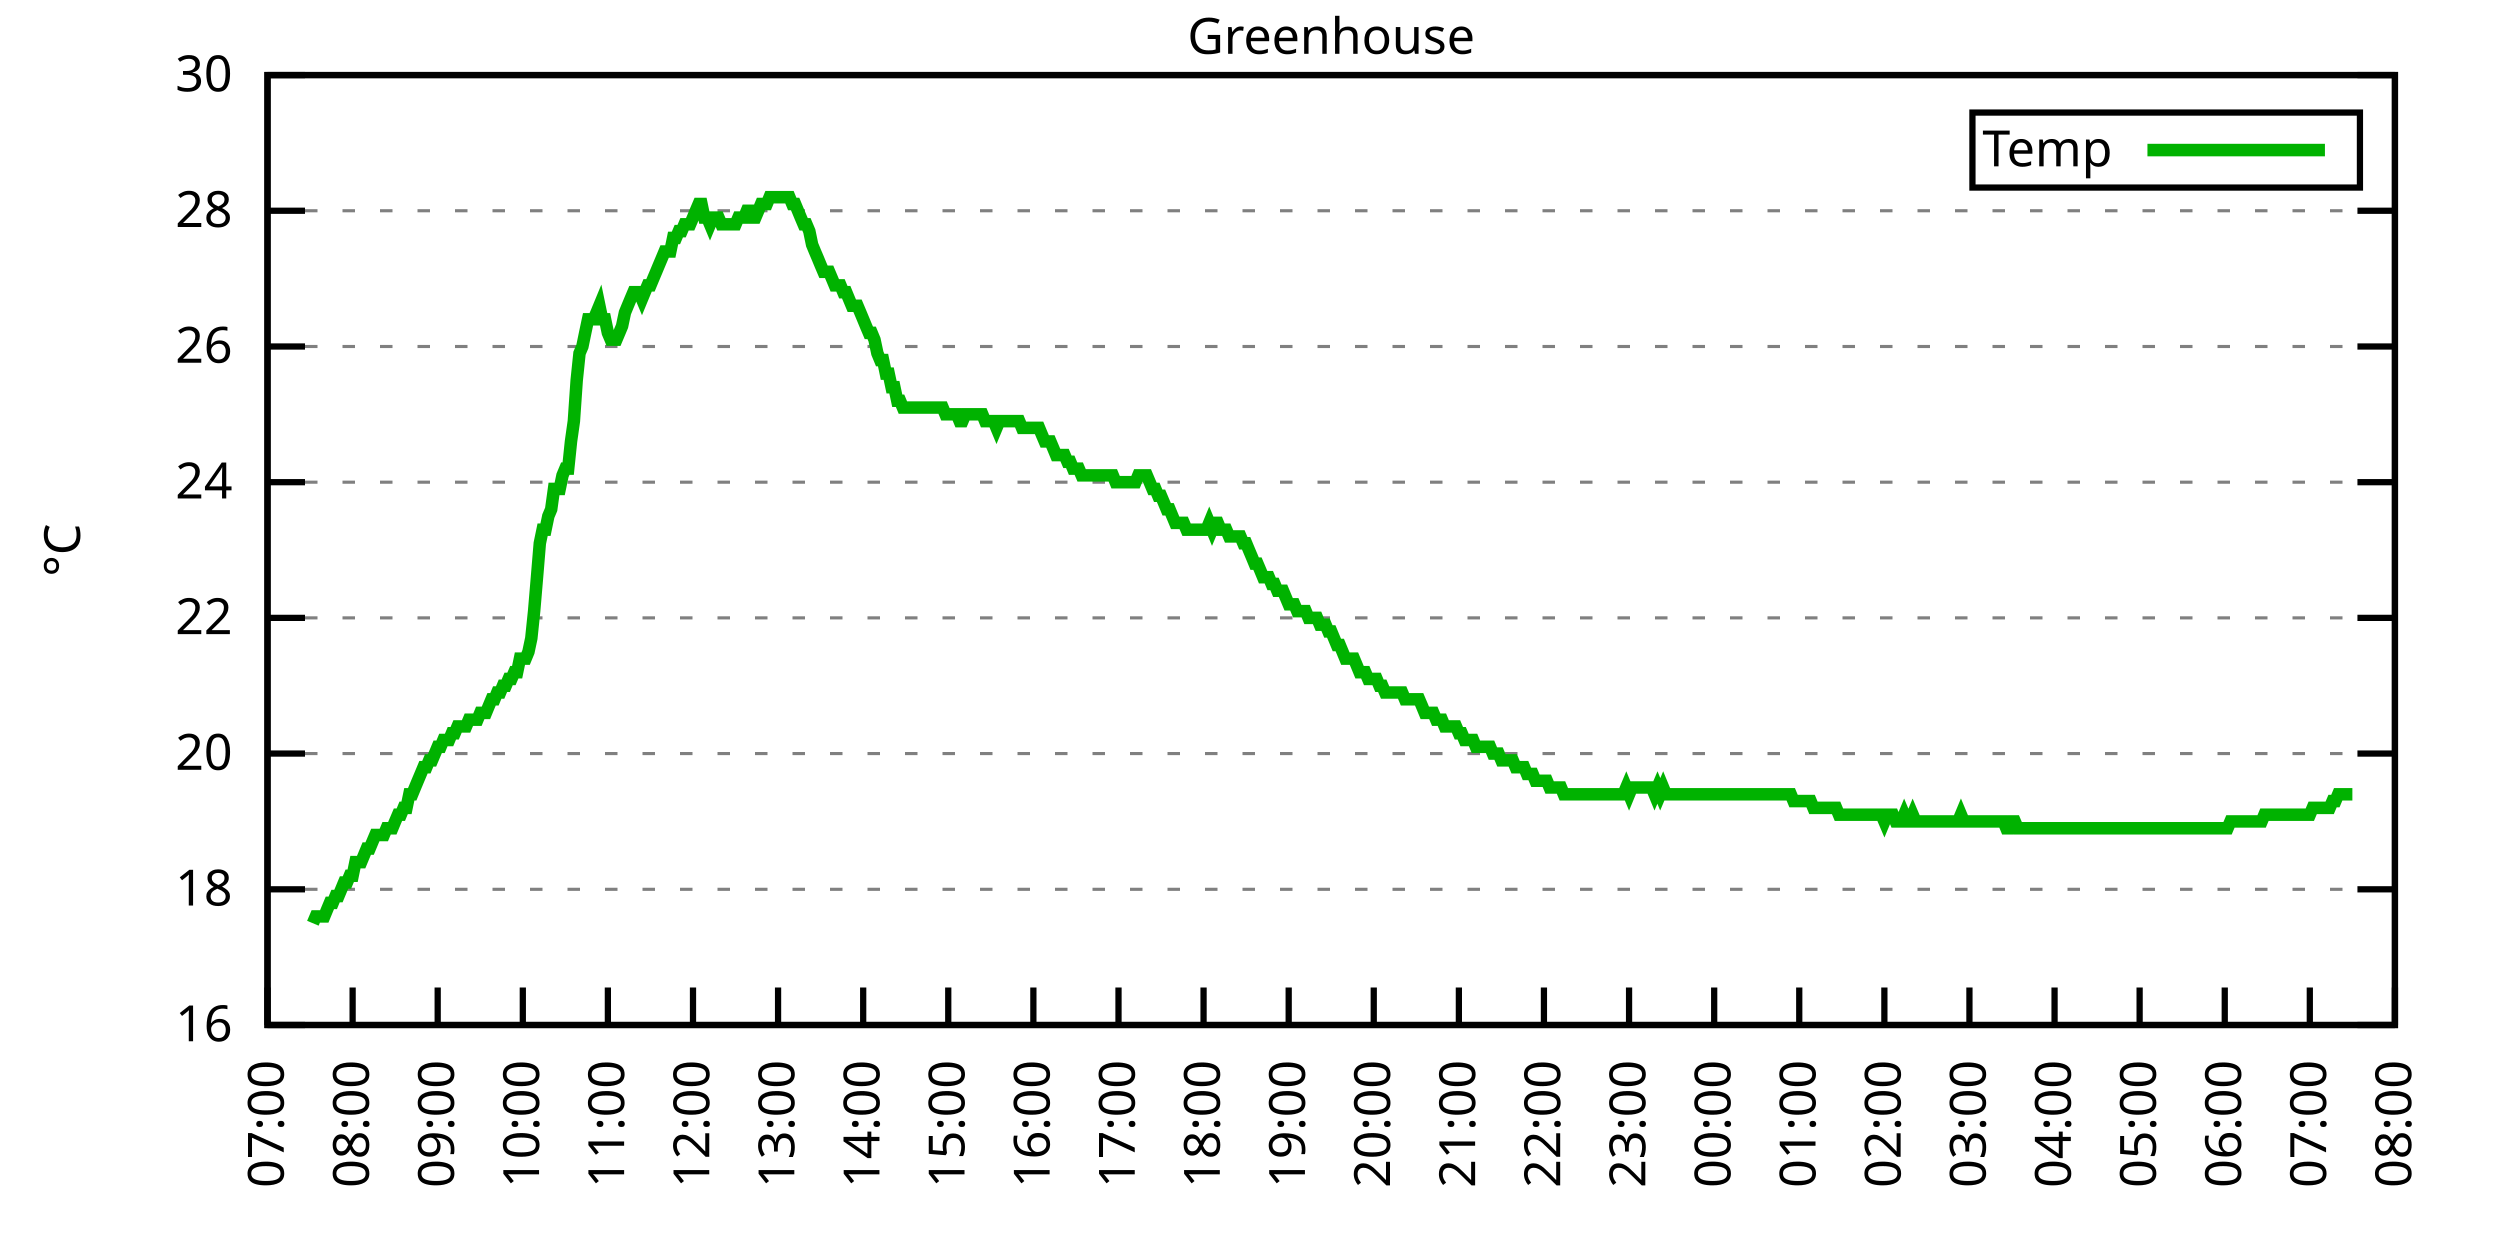
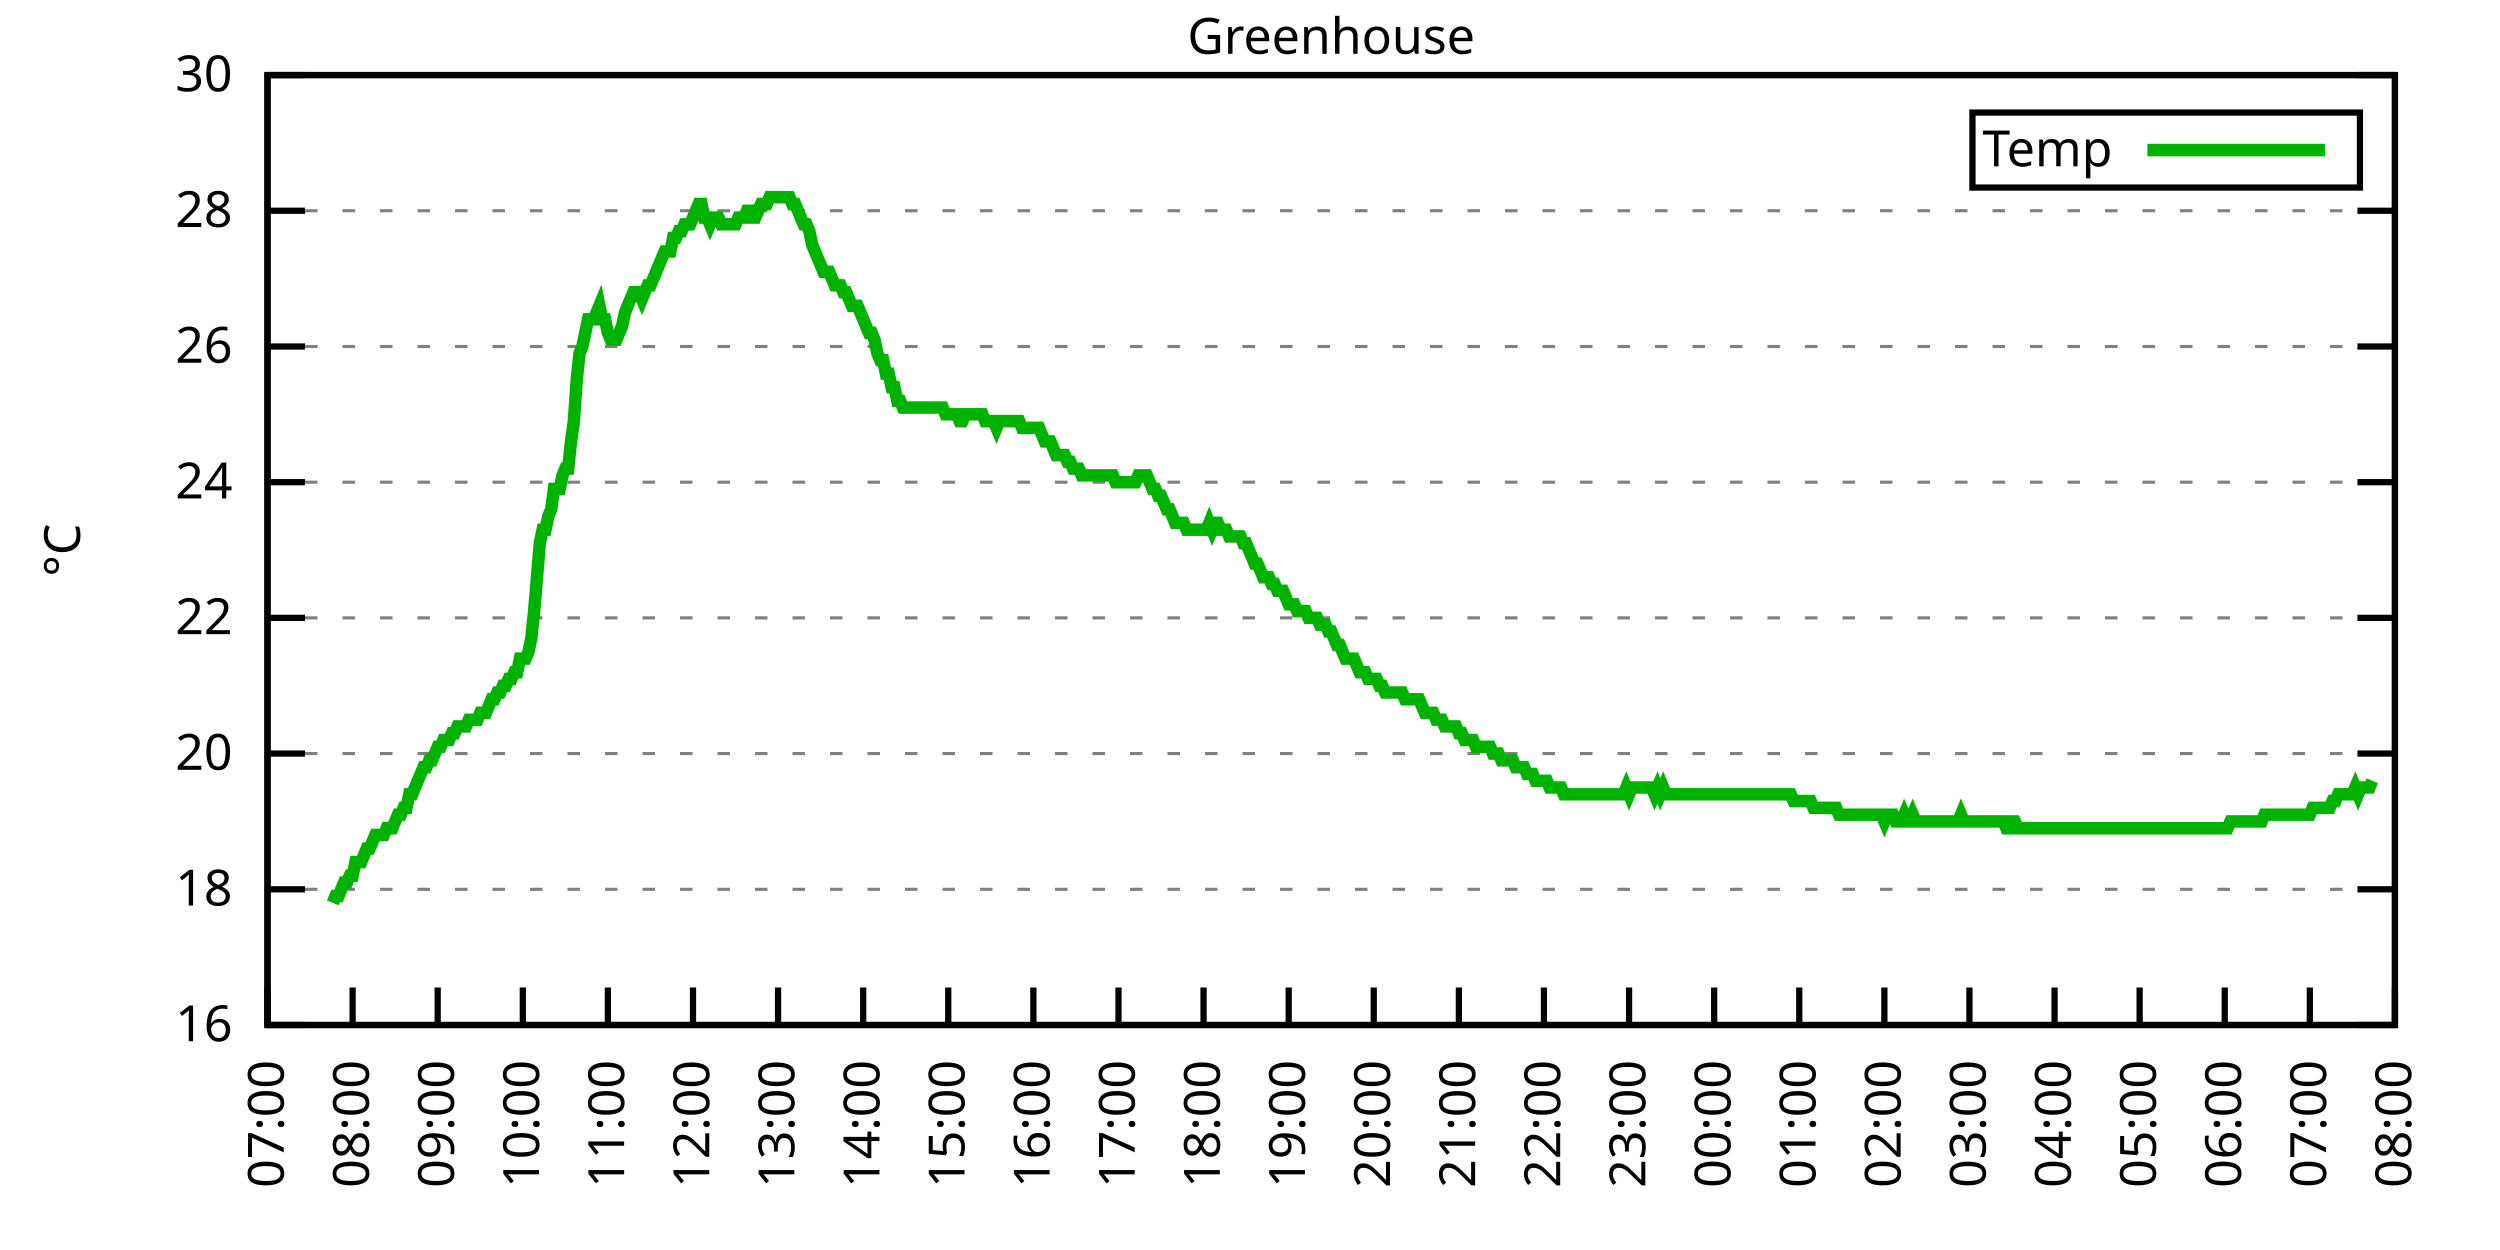
<svg xmlns="http://www.w3.org/2000/svg" xmlns:xlink="http://www.w3.org/1999/xlink" width="400" height="200" viewBox="0 0 400 200">
  <g id="gnuplot_canvas">
    <rect x="0" y="0" width="400" height="200" fill="none" />
    <defs>
      <circle id="gpDot" r="0.5" stroke-width="0.5" stroke="currentColor" />
      <path id="gpPt0" stroke-width="0.333" stroke="currentColor" d="M-1,0 h2 M0,-1 v2" />
      <path id="gpPt1" stroke-width="0.333" stroke="currentColor" d="M-1,-1 L1,1 M1,-1 L-1,1" />
      <path id="gpPt2" stroke-width="0.333" stroke="currentColor" d="M-1,0 L1,0 M0,-1 L0,1 M-1,-1 L1,1 M-1,1 L1,-1" />
      <rect id="gpPt3" stroke-width="0.333" stroke="currentColor" x="-1" y="-1" width="2" height="2" />
      <rect id="gpPt4" stroke-width="0.333" stroke="currentColor" fill="currentColor" x="-1" y="-1" width="2" height="2" />
      <circle id="gpPt5" stroke-width="0.333" stroke="currentColor" cx="0" cy="0" r="1" />
      <use xlink:href="#gpPt5" id="gpPt6" fill="currentColor" stroke="none" />
      <path id="gpPt7" stroke-width="0.333" stroke="currentColor" d="M0,-1.33 L-1.33,0.67 L1.33,0.67 z" />
      <use xlink:href="#gpPt7" id="gpPt8" fill="currentColor" stroke="none" />
      <use xlink:href="#gpPt7" id="gpPt9" stroke="currentColor" transform="rotate(180)" />
      <use xlink:href="#gpPt9" id="gpPt10" fill="currentColor" stroke="none" />
      <use xlink:href="#gpPt3" id="gpPt11" stroke="currentColor" transform="rotate(45)" />
      <use xlink:href="#gpPt11" id="gpPt12" fill="currentColor" stroke="none" />
      <path id="gpPt13" stroke-width="0.333" stroke="currentColor" d="M0,1.330 L1.265,0.411 L0.782,-1.067 L-0.782,-1.076 L-1.265,0.411 z" />
      <use xlink:href="#gpPt13" id="gpPt14" fill="currentColor" stroke="none" />
      <filter id="textbox" filterUnits="objectBoundingBox" x="0" y="0" height="1" width="1">
        <feFlood flood-color="white" flood-opacity="1" result="bgnd" />
        <feComposite in="SourceGraphic" in2="bgnd" operator="atop" />
      </filter>
      <filter id="greybox" filterUnits="objectBoundingBox" x="0" y="0" height="1" width="1">
        <feFlood flood-color="lightgrey" flood-opacity="1" result="grey" />
        <feComposite in="SourceGraphic" in2="grey" operator="atop" />
      </filter>
    </defs>
    <g fill="none" color="white" stroke="currentColor" stroke-width="1.00" stroke-linecap="butt" stroke-linejoin="miter">
</g>
    <g fill="none" color="black" stroke="currentColor" stroke-width="1.00" stroke-linecap="butt" stroke-linejoin="miter">
      <g stroke="none" shape-rendering="crispEdges">
        <polygon fill="rgb(255, 255, 255)" points="42.80,164.00 383.18,164.00 383.18,12.02 42.80,12.02 " />
      </g>
    </g>
    <g fill="none" color="black" stroke="currentColor" stroke-width="1.00" stroke-linecap="butt" stroke-linejoin="miter">
</g>
    <g fill="none" color="black" stroke="black" stroke-width="0.50" stroke-linecap="butt" stroke-linejoin="miter">
</g>
    <g fill="none" color="gray" stroke="currentColor" stroke-width="0.50" stroke-linecap="butt" stroke-linejoin="miter">
      <path stroke="gray" stroke-dasharray="2,4" class="gridline" d="M42.80,164.00 L383.19,164.00  " />
    </g>
    <g fill="none" color="gray" stroke="gray" stroke-width="1.00" stroke-linecap="butt" stroke-linejoin="miter">
</g>
    <g fill="none" color="black" stroke="currentColor" stroke-width="1.00" stroke-linecap="butt" stroke-linejoin="miter">
      <path stroke="black" d="M42.80,164.00 L48.80,164.00 M383.19,164.00 L377.19,164.00  " />
      <g transform="translate(37.20,166.60)" stroke="none" fill="black" font-family="Sans" font-size="8.00" text-anchor="end">
        <text>
          <tspan font-family="Sans"> 16</tspan>
        </text>
      </g>
    </g>
    <g fill="none" color="black" stroke="currentColor" stroke-width="1.00" stroke-linecap="butt" stroke-linejoin="miter">
</g>
    <g fill="none" color="black" stroke="black" stroke-width="0.50" stroke-linecap="butt" stroke-linejoin="miter">
</g>
    <g fill="none" color="gray" stroke="currentColor" stroke-width="0.50" stroke-linecap="butt" stroke-linejoin="miter">
      <path stroke="gray" stroke-dasharray="2,4" class="gridline" d="M42.80,142.29 L383.19,142.29  " />
    </g>
    <g fill="none" color="gray" stroke="gray" stroke-width="1.00" stroke-linecap="butt" stroke-linejoin="miter">
</g>
    <g fill="none" color="black" stroke="currentColor" stroke-width="1.00" stroke-linecap="butt" stroke-linejoin="miter">
      <path stroke="black" d="M42.80,142.29 L48.80,142.29 M383.19,142.29 L377.19,142.29  " />
      <g transform="translate(37.20,144.89)" stroke="none" fill="black" font-family="Sans" font-size="8.00" text-anchor="end">
        <text>
          <tspan font-family="Sans"> 18</tspan>
        </text>
      </g>
    </g>
    <g fill="none" color="black" stroke="currentColor" stroke-width="1.00" stroke-linecap="butt" stroke-linejoin="miter">
</g>
    <g fill="none" color="black" stroke="black" stroke-width="0.50" stroke-linecap="butt" stroke-linejoin="miter">
</g>
    <g fill="none" color="gray" stroke="currentColor" stroke-width="0.50" stroke-linecap="butt" stroke-linejoin="miter">
      <path stroke="gray" stroke-dasharray="2,4" class="gridline" d="M42.80,120.57 L383.19,120.57  " />
    </g>
    <g fill="none" color="gray" stroke="gray" stroke-width="1.00" stroke-linecap="butt" stroke-linejoin="miter">
</g>
    <g fill="none" color="black" stroke="currentColor" stroke-width="1.00" stroke-linecap="butt" stroke-linejoin="miter">
      <path stroke="black" d="M42.80,120.57 L48.80,120.57 M383.19,120.57 L377.19,120.57  " />
      <g transform="translate(37.20,123.17)" stroke="none" fill="black" font-family="Sans" font-size="8.00" text-anchor="end">
        <text>
          <tspan font-family="Sans"> 20</tspan>
        </text>
      </g>
    </g>
    <g fill="none" color="black" stroke="currentColor" stroke-width="1.00" stroke-linecap="butt" stroke-linejoin="miter">
</g>
    <g fill="none" color="black" stroke="black" stroke-width="0.50" stroke-linecap="butt" stroke-linejoin="miter">
</g>
    <g fill="none" color="gray" stroke="currentColor" stroke-width="0.50" stroke-linecap="butt" stroke-linejoin="miter">
      <path stroke="gray" stroke-dasharray="2,4" class="gridline" d="M42.80,98.86 L383.19,98.86  " />
    </g>
    <g fill="none" color="gray" stroke="gray" stroke-width="1.00" stroke-linecap="butt" stroke-linejoin="miter">
</g>
    <g fill="none" color="black" stroke="currentColor" stroke-width="1.00" stroke-linecap="butt" stroke-linejoin="miter">
      <path stroke="black" d="M42.80,98.86 L48.80,98.86 M383.19,98.86 L377.19,98.86  " />
      <g transform="translate(37.20,101.46)" stroke="none" fill="black" font-family="Sans" font-size="8.00" text-anchor="end">
        <text>
          <tspan font-family="Sans"> 22</tspan>
        </text>
      </g>
    </g>
    <g fill="none" color="black" stroke="currentColor" stroke-width="1.00" stroke-linecap="butt" stroke-linejoin="miter">
</g>
    <g fill="none" color="black" stroke="black" stroke-width="0.50" stroke-linecap="butt" stroke-linejoin="miter">
</g>
    <g fill="none" color="gray" stroke="currentColor" stroke-width="0.50" stroke-linecap="butt" stroke-linejoin="miter">
      <path stroke="gray" stroke-dasharray="2,4" class="gridline" d="M42.80,77.15 L383.19,77.15  " />
    </g>
    <g fill="none" color="gray" stroke="gray" stroke-width="1.00" stroke-linecap="butt" stroke-linejoin="miter">
</g>
    <g fill="none" color="black" stroke="currentColor" stroke-width="1.00" stroke-linecap="butt" stroke-linejoin="miter">
      <path stroke="black" d="M42.80,77.15 L48.80,77.15 M383.19,77.15 L377.19,77.15  " />
      <g transform="translate(37.20,79.75)" stroke="none" fill="black" font-family="Sans" font-size="8.00" text-anchor="end">
        <text>
          <tspan font-family="Sans"> 24</tspan>
        </text>
      </g>
    </g>
    <g fill="none" color="black" stroke="currentColor" stroke-width="1.00" stroke-linecap="butt" stroke-linejoin="miter">
</g>
    <g fill="none" color="black" stroke="black" stroke-width="0.50" stroke-linecap="butt" stroke-linejoin="miter">
</g>
    <g fill="none" color="gray" stroke="currentColor" stroke-width="0.50" stroke-linecap="butt" stroke-linejoin="miter">
      <path stroke="gray" stroke-dasharray="2,4" class="gridline" d="M42.80,55.44 L383.19,55.44  " />
    </g>
    <g fill="none" color="gray" stroke="gray" stroke-width="1.00" stroke-linecap="butt" stroke-linejoin="miter">
</g>
    <g fill="none" color="black" stroke="currentColor" stroke-width="1.00" stroke-linecap="butt" stroke-linejoin="miter">
      <path stroke="black" d="M42.80,55.44 L48.80,55.44 M383.19,55.44 L377.19,55.44  " />
      <g transform="translate(37.20,58.04)" stroke="none" fill="black" font-family="Sans" font-size="8.00" text-anchor="end">
        <text>
          <tspan font-family="Sans"> 26</tspan>
        </text>
      </g>
    </g>
    <g fill="none" color="black" stroke="currentColor" stroke-width="1.00" stroke-linecap="butt" stroke-linejoin="miter">
</g>
    <g fill="none" color="black" stroke="black" stroke-width="0.50" stroke-linecap="butt" stroke-linejoin="miter">
</g>
    <g fill="none" color="gray" stroke="currentColor" stroke-width="0.50" stroke-linecap="butt" stroke-linejoin="miter">
      <path stroke="gray" stroke-dasharray="2,4" class="gridline" d="M42.80,33.72 L383.19,33.72  " />
    </g>
    <g fill="none" color="gray" stroke="gray" stroke-width="1.00" stroke-linecap="butt" stroke-linejoin="miter">
</g>
    <g fill="none" color="black" stroke="currentColor" stroke-width="1.00" stroke-linecap="butt" stroke-linejoin="miter">
      <path stroke="black" d="M42.80,33.72 L48.80,33.72 M383.19,33.72 L377.19,33.72  " />
      <g transform="translate(37.20,36.32)" stroke="none" fill="black" font-family="Sans" font-size="8.00" text-anchor="end">
        <text>
          <tspan font-family="Sans"> 28</tspan>
        </text>
      </g>
    </g>
    <g fill="none" color="black" stroke="currentColor" stroke-width="1.00" stroke-linecap="butt" stroke-linejoin="miter">
</g>
    <g fill="none" color="black" stroke="black" stroke-width="0.50" stroke-linecap="butt" stroke-linejoin="miter">
</g>
    <g fill="none" color="gray" stroke="currentColor" stroke-width="0.50" stroke-linecap="butt" stroke-linejoin="miter">
      <path stroke="gray" stroke-dasharray="2,4" class="gridline" d="M42.80,12.01 L383.19,12.01  " />
    </g>
    <g fill="none" color="gray" stroke="gray" stroke-width="1.00" stroke-linecap="butt" stroke-linejoin="miter">
</g>
    <g fill="none" color="black" stroke="currentColor" stroke-width="1.00" stroke-linecap="butt" stroke-linejoin="miter">
      <path stroke="black" d="M42.80,12.01 L48.80,12.01 M383.19,12.01 L377.19,12.01  " />
      <g transform="translate(37.20,14.61)" stroke="none" fill="black" font-family="Sans" font-size="8.00" text-anchor="end">
        <text>
          <tspan font-family="Sans"> 30</tspan>
        </text>
      </g>
    </g>
    <g fill="none" color="black" stroke="currentColor" stroke-width="1.00" stroke-linecap="butt" stroke-linejoin="miter">
      <path stroke="black" d="M42.80,164.00 L42.80,158.00  " />
      <g transform="translate(45.40,169.60) rotate(270.00)" stroke="none" fill="black" font-family="Sans" font-size="8.00" text-anchor="end">
        <text>
          <tspan font-family="Sans">07:00</tspan>
        </text>
      </g>
    </g>
    <g fill="none" color="black" stroke="currentColor" stroke-width="1.00" stroke-linecap="butt" stroke-linejoin="miter">
      <path stroke="black" d="M56.42,164.00 L56.42,158.00  " />
      <g transform="translate(59.02,169.60) rotate(270.00)" stroke="none" fill="black" font-family="Sans" font-size="8.00" text-anchor="end">
        <text>
          <tspan font-family="Sans">08:00</tspan>
        </text>
      </g>
    </g>
    <g fill="none" color="black" stroke="currentColor" stroke-width="1.00" stroke-linecap="butt" stroke-linejoin="miter">
      <path stroke="black" d="M70.03,164.00 L70.03,158.00  " />
      <g transform="translate(72.63,169.60) rotate(270.00)" stroke="none" fill="black" font-family="Sans" font-size="8.00" text-anchor="end">
        <text>
          <tspan font-family="Sans">09:00</tspan>
        </text>
      </g>
    </g>
    <g fill="none" color="black" stroke="currentColor" stroke-width="1.00" stroke-linecap="butt" stroke-linejoin="miter">
      <path stroke="black" d="M83.65,164.00 L83.65,158.00  " />
      <g transform="translate(86.25,169.60) rotate(270.00)" stroke="none" fill="black" font-family="Sans" font-size="8.00" text-anchor="end">
        <text>
          <tspan font-family="Sans">10:00</tspan>
        </text>
      </g>
    </g>
    <g fill="none" color="black" stroke="currentColor" stroke-width="1.00" stroke-linecap="butt" stroke-linejoin="miter">
      <path stroke="black" d="M97.26,164.00 L97.26,158.00  " />
      <g transform="translate(99.86,169.60) rotate(270.00)" stroke="none" fill="black" font-family="Sans" font-size="8.00" text-anchor="end">
        <text>
          <tspan font-family="Sans">11:00</tspan>
        </text>
      </g>
    </g>
    <g fill="none" color="black" stroke="currentColor" stroke-width="1.00" stroke-linecap="butt" stroke-linejoin="miter">
      <path stroke="black" d="M110.88,164.00 L110.88,158.00  " />
      <g transform="translate(113.48,169.60) rotate(270.00)" stroke="none" fill="black" font-family="Sans" font-size="8.00" text-anchor="end">
        <text>
          <tspan font-family="Sans">12:00</tspan>
        </text>
      </g>
    </g>
    <g fill="none" color="black" stroke="currentColor" stroke-width="1.00" stroke-linecap="butt" stroke-linejoin="miter">
      <path stroke="black" d="M124.49,164.00 L124.49,158.00  " />
      <g transform="translate(127.09,169.60) rotate(270.00)" stroke="none" fill="black" font-family="Sans" font-size="8.00" text-anchor="end">
        <text>
          <tspan font-family="Sans">13:00</tspan>
        </text>
      </g>
    </g>
    <g fill="none" color="black" stroke="currentColor" stroke-width="1.00" stroke-linecap="butt" stroke-linejoin="miter">
      <path stroke="black" d="M138.11,164.00 L138.11,158.00  " />
      <g transform="translate(140.71,169.60) rotate(270.00)" stroke="none" fill="black" font-family="Sans" font-size="8.00" text-anchor="end">
        <text>
          <tspan font-family="Sans">14:00</tspan>
        </text>
      </g>
    </g>
    <g fill="none" color="black" stroke="currentColor" stroke-width="1.00" stroke-linecap="butt" stroke-linejoin="miter">
      <path stroke="black" d="M151.72,164.00 L151.72,158.00  " />
      <g transform="translate(154.32,169.60) rotate(270.00)" stroke="none" fill="black" font-family="Sans" font-size="8.00" text-anchor="end">
        <text>
          <tspan font-family="Sans">15:00</tspan>
        </text>
      </g>
    </g>
    <g fill="none" color="black" stroke="currentColor" stroke-width="1.00" stroke-linecap="butt" stroke-linejoin="miter">
      <path stroke="black" d="M165.34,164.00 L165.34,158.00  " />
      <g transform="translate(167.94,169.60) rotate(270.00)" stroke="none" fill="black" font-family="Sans" font-size="8.00" text-anchor="end">
        <text>
          <tspan font-family="Sans">16:00</tspan>
        </text>
      </g>
    </g>
    <g fill="none" color="black" stroke="currentColor" stroke-width="1.00" stroke-linecap="butt" stroke-linejoin="miter">
      <path stroke="black" d="M178.96,164.00 L178.96,158.00  " />
      <g transform="translate(181.56,169.60) rotate(270.00)" stroke="none" fill="black" font-family="Sans" font-size="8.00" text-anchor="end">
        <text>
          <tspan font-family="Sans">17:00</tspan>
        </text>
      </g>
    </g>
    <g fill="none" color="black" stroke="currentColor" stroke-width="1.00" stroke-linecap="butt" stroke-linejoin="miter">
      <path stroke="black" d="M192.57,164.00 L192.57,158.00  " />
      <g transform="translate(195.17,169.60) rotate(270.00)" stroke="none" fill="black" font-family="Sans" font-size="8.00" text-anchor="end">
        <text>
          <tspan font-family="Sans">18:00</tspan>
        </text>
      </g>
    </g>
    <g fill="none" color="black" stroke="currentColor" stroke-width="1.00" stroke-linecap="butt" stroke-linejoin="miter">
      <path stroke="black" d="M206.19,164.00 L206.19,158.00  " />
      <g transform="translate(208.79,169.60) rotate(270.00)" stroke="none" fill="black" font-family="Sans" font-size="8.00" text-anchor="end">
        <text>
          <tspan font-family="Sans">19:00</tspan>
        </text>
      </g>
    </g>
    <g fill="none" color="black" stroke="currentColor" stroke-width="1.00" stroke-linecap="butt" stroke-linejoin="miter">
      <path stroke="black" d="M219.80,164.00 L219.80,158.00  " />
      <g transform="translate(222.40,169.60) rotate(270.00)" stroke="none" fill="black" font-family="Sans" font-size="8.00" text-anchor="end">
        <text>
          <tspan font-family="Sans">20:00</tspan>
        </text>
      </g>
    </g>
    <g fill="none" color="black" stroke="currentColor" stroke-width="1.00" stroke-linecap="butt" stroke-linejoin="miter">
      <path stroke="black" d="M233.42,164.00 L233.42,158.00  " />
      <g transform="translate(236.02,169.60) rotate(270.00)" stroke="none" fill="black" font-family="Sans" font-size="8.00" text-anchor="end">
        <text>
          <tspan font-family="Sans">21:00</tspan>
        </text>
      </g>
    </g>
    <g fill="none" color="black" stroke="currentColor" stroke-width="1.00" stroke-linecap="butt" stroke-linejoin="miter">
      <path stroke="black" d="M247.03,164.00 L247.03,158.00  " />
      <g transform="translate(249.63,169.60) rotate(270.00)" stroke="none" fill="black" font-family="Sans" font-size="8.00" text-anchor="end">
        <text>
          <tspan font-family="Sans">22:00</tspan>
        </text>
      </g>
    </g>
    <g fill="none" color="black" stroke="currentColor" stroke-width="1.00" stroke-linecap="butt" stroke-linejoin="miter">
      <path stroke="black" d="M260.65,164.00 L260.65,158.00  " />
      <g transform="translate(263.25,169.60) rotate(270.00)" stroke="none" fill="black" font-family="Sans" font-size="8.00" text-anchor="end">
        <text>
          <tspan font-family="Sans">23:00</tspan>
        </text>
      </g>
    </g>
    <g fill="none" color="black" stroke="currentColor" stroke-width="1.00" stroke-linecap="butt" stroke-linejoin="miter">
      <path stroke="black" d="M274.27,164.00 L274.27,158.00  " />
      <g transform="translate(276.87,169.60) rotate(270.00)" stroke="none" fill="black" font-family="Sans" font-size="8.00" text-anchor="end">
        <text>
          <tspan font-family="Sans">00:00</tspan>
        </text>
      </g>
    </g>
    <g fill="none" color="black" stroke="currentColor" stroke-width="1.00" stroke-linecap="butt" stroke-linejoin="miter">
      <path stroke="black" d="M287.88,164.00 L287.88,158.00  " />
      <g transform="translate(290.48,169.60) rotate(270.00)" stroke="none" fill="black" font-family="Sans" font-size="8.00" text-anchor="end">
        <text>
          <tspan font-family="Sans">01:00</tspan>
        </text>
      </g>
    </g>
    <g fill="none" color="black" stroke="currentColor" stroke-width="1.00" stroke-linecap="butt" stroke-linejoin="miter">
      <path stroke="black" d="M301.50,164.00 L301.50,158.00  " />
      <g transform="translate(304.10,169.60) rotate(270.00)" stroke="none" fill="black" font-family="Sans" font-size="8.00" text-anchor="end">
        <text>
          <tspan font-family="Sans">02:00</tspan>
        </text>
      </g>
    </g>
    <g fill="none" color="black" stroke="currentColor" stroke-width="1.00" stroke-linecap="butt" stroke-linejoin="miter">
      <path stroke="black" d="M315.11,164.00 L315.11,158.00  " />
      <g transform="translate(317.71,169.60) rotate(270.00)" stroke="none" fill="black" font-family="Sans" font-size="8.00" text-anchor="end">
        <text>
          <tspan font-family="Sans">03:00</tspan>
        </text>
      </g>
    </g>
    <g fill="none" color="black" stroke="currentColor" stroke-width="1.00" stroke-linecap="butt" stroke-linejoin="miter">
      <path stroke="black" d="M328.73,164.00 L328.73,158.00  " />
      <g transform="translate(331.33,169.60) rotate(270.00)" stroke="none" fill="black" font-family="Sans" font-size="8.00" text-anchor="end">
        <text>
          <tspan font-family="Sans">04:00</tspan>
        </text>
      </g>
    </g>
    <g fill="none" color="black" stroke="currentColor" stroke-width="1.00" stroke-linecap="butt" stroke-linejoin="miter">
      <path stroke="black" d="M342.34,164.00 L342.34,158.00  " />
      <g transform="translate(344.94,169.60) rotate(270.00)" stroke="none" fill="black" font-family="Sans" font-size="8.00" text-anchor="end">
        <text>
          <tspan font-family="Sans">05:00</tspan>
        </text>
      </g>
    </g>
    <g fill="none" color="black" stroke="currentColor" stroke-width="1.00" stroke-linecap="butt" stroke-linejoin="miter">
      <path stroke="black" d="M355.96,164.00 L355.96,158.00  " />
      <g transform="translate(358.56,169.60) rotate(270.00)" stroke="none" fill="black" font-family="Sans" font-size="8.00" text-anchor="end">
        <text>
          <tspan font-family="Sans">06:00</tspan>
        </text>
      </g>
    </g>
    <g fill="none" color="black" stroke="currentColor" stroke-width="1.00" stroke-linecap="butt" stroke-linejoin="miter">
      <path stroke="black" d="M369.57,164.00 L369.57,158.00  " />
      <g transform="translate(372.17,169.60) rotate(270.00)" stroke="none" fill="black" font-family="Sans" font-size="8.00" text-anchor="end">
        <text>
          <tspan font-family="Sans">07:00</tspan>
        </text>
      </g>
    </g>
    <g fill="none" color="black" stroke="currentColor" stroke-width="1.00" stroke-linecap="butt" stroke-linejoin="miter">
      <path stroke="black" d="M383.19,164.00 L383.19,158.00  " />
      <g transform="translate(385.79,169.60) rotate(270.00)" stroke="none" fill="black" font-family="Sans" font-size="8.00" text-anchor="end">
        <text>
          <tspan font-family="Sans">08:00</tspan>
        </text>
      </g>
    </g>
    <g fill="none" color="black" stroke="currentColor" stroke-width="1.00" stroke-linecap="butt" stroke-linejoin="miter">
</g>
    <g fill="none" color="black" stroke="currentColor" stroke-width="1.00" stroke-linecap="butt" stroke-linejoin="miter">
      <path stroke="black" d="M42.80,12.01 L42.80,164.00 L383.19,164.00 L383.19,12.01 L42.80,12.01 Z  " />
    </g>
    <g fill="none" color="black" stroke="currentColor" stroke-width="1.00" stroke-linecap="butt" stroke-linejoin="miter">
</g>
    <g fill="none" color="black" stroke="currentColor" stroke-width="1.00" stroke-linecap="butt" stroke-linejoin="miter">
      <path stroke="black" d="M315.59,30.01 L315.59,18.01 L377.59,18.01 L377.59,30.01 L315.59,30.01 Z  " />
    </g>
    <g id="Greenhouse_plot_1">
      <g fill="none" color="white" stroke="black" stroke-width="2.00" stroke-linecap="butt" stroke-linejoin="miter">
</g>
      <g fill="none" color="black" stroke="currentColor" stroke-width="2.00" stroke-linecap="butt" stroke-linejoin="miter">
        <g transform="translate(337.99,26.61)" stroke="none" fill="black" font-family="Sans" font-size="8.00" text-anchor="end">
          <text>
            <tspan font-family="Sans">Temp</tspan>
          </text>
        </g>
      </g>
      <g fill="none" color="black" stroke="currentColor" stroke-width="2.00" stroke-linecap="butt" stroke-linejoin="miter">
-         <path stroke="rgb(  0, 178,   0)" d="M343.59,24.01 L371.99,24.01 M50.06,147.72 L50.52,146.63 L50.97,146.63 L51.42,146.63 L51.88,146.63 L52.33,145.54   L52.78,144.46 L53.24,144.46 L53.69,143.37 L54.15,143.37 L54.60,142.29 L55.05,141.20 L55.51,141.20 L55.96,140.12   L56.42,140.12 L56.87,137.94 L57.32,137.94 L57.78,137.94 L58.23,136.86 L58.68,135.77 L59.14,135.77 L59.59,134.69   L60.05,133.60 L60.50,133.60 L60.95,133.60 L61.41,133.60 L61.86,132.52 L62.32,132.52 L62.77,132.52 L63.22,131.43   L63.68,130.35 L64.13,130.35 L64.58,129.26 L65.04,129.26 L65.49,127.09 L65.95,127.09 L66.40,126.00 L66.85,124.92   L67.31,123.83 L67.76,122.75 L68.22,122.75 L68.67,121.66 L69.12,121.66 L69.58,120.57 L70.03,119.49 L70.49,119.49   L70.94,118.40 L71.39,118.40 L71.85,118.40 L72.30,117.32 L72.75,117.32 L73.21,116.23 L73.66,116.23 L74.12,116.23   L74.57,116.23 L75.02,115.15 L75.48,115.15 L75.93,115.15 L76.39,115.15 L76.84,114.06 L77.29,114.06 L77.75,114.06   L78.20,112.97 L78.65,111.89 L79.11,111.89 L79.56,110.80 L80.02,110.80 L80.47,109.72 L80.92,109.72 L81.38,108.63   L81.83,108.63 L82.29,107.55 L82.74,107.55 L83.19,105.38 L83.65,105.38 L84.10,105.38 L84.55,104.29 L85.01,102.12   L85.46,97.78 L85.92,92.35 L86.37,86.92 L86.82,84.75 L87.28,84.75 L87.73,82.58 L88.19,81.49 L88.64,78.23   L89.09,78.23 L89.55,78.23 L90.00,76.06 L90.45,74.98 L90.91,74.98 L91.36,70.63 L91.82,67.38 L92.27,60.86   L92.72,56.52 L93.18,55.44 L93.63,53.26 L94.09,51.09 L94.54,51.09 L94.99,51.09 L95.45,50.01 L95.90,48.92   L96.35,51.09 L96.81,51.09 L97.26,53.26 L97.72,54.35 L98.17,54.35 L98.62,54.35 L99.08,53.26 L99.53,52.18   L99.99,50.01 L100.44,48.92 L100.89,47.84 L101.35,46.75 L101.80,46.75 L102.25,46.75 L102.71,47.84 L103.16,46.75   L103.62,45.66 L104.07,45.66 L104.52,44.58 L104.98,43.49 L105.43,42.41 L105.89,41.32 L106.34,40.24 L106.79,40.24   L107.25,40.24 L107.70,38.07 L108.15,38.07 L108.61,36.98 L109.06,36.98 L109.52,35.89 L109.97,35.89 L110.42,35.89   L110.88,34.81 L111.33,33.72 L111.79,32.64 L112.24,32.64 L112.69,34.81 L113.15,34.81 L113.60,35.89 L114.05,34.81   L114.51,34.81 L114.96,34.81 L115.42,35.89 L115.87,35.89 L116.32,35.89 L116.78,35.89 L117.23,35.89 L117.69,35.89   L118.14,34.81 L118.59,34.81 L119.05,34.81 L119.50,33.72 L119.96,33.72 L120.41,34.81 L120.86,34.81 L121.32,33.72   L121.77,32.64 L122.22,32.64 L122.68,32.64 L123.13,31.55 L123.59,31.55 L124.04,31.55 L124.49,31.55 L124.95,31.55   L125.40,31.55 L125.86,31.55 L126.31,31.55 L126.76,32.64 L127.22,32.64 L127.67,33.72 L128.12,34.81 L128.58,35.89   L129.03,35.89 L129.49,36.98 L129.94,39.15 L130.39,40.24 L130.85,41.32 L131.30,42.41 L131.76,43.49 L132.21,43.49   L132.66,43.49 L133.12,44.58 L133.57,45.66 L134.02,45.66 L134.48,45.66 L134.93,46.75 L135.39,46.75 L135.84,47.84   L136.29,48.92 L136.75,48.92 L137.20,48.92 L137.66,50.01 L138.11,51.09 L138.56,52.18 L139.02,53.26 L139.47,53.26   L139.92,54.35 L140.38,56.52 L140.83,57.61 L141.29,57.61 L141.74,59.78 L142.19,59.78 L142.65,61.95 L143.10,61.95   L143.56,64.12 L144.01,64.12 L144.46,65.21 L144.92,65.21 L145.37,65.21 L145.82,65.21 L146.28,65.21 L146.73,65.21   L147.19,65.21 L147.64,65.21 L148.09,65.21 L148.55,65.21 L149.00,65.21 L149.46,65.21 L149.91,65.21 L150.36,65.21   L150.82,65.21 L151.27,66.29 L151.72,66.29 L152.18,66.29 L152.63,66.29 L153.09,66.29 L153.54,67.38 L153.99,67.38   L154.45,66.29 L154.90,66.29 L155.36,66.29 L155.81,66.29 L156.26,66.29 L156.72,66.29 L157.17,66.29 L157.62,67.38   L158.08,67.38 L158.53,67.38 L158.99,67.38 L159.44,68.46 L159.89,67.38 L160.35,67.38 L160.80,67.38 L161.26,67.38   L161.71,67.38 L162.16,67.38 L162.62,67.38 L163.07,67.38 L163.52,68.46 L163.98,68.46 L164.43,68.46 L164.89,68.46   L165.34,68.46 L165.79,68.46 L166.25,68.46 L166.70,69.55 L167.16,70.63 L167.61,70.63 L168.06,70.63 L168.52,71.72   L168.97,72.81 L169.43,72.81 L169.88,72.81 L170.33,72.81 L170.79,73.89 L171.24,73.89 L171.69,74.98 L172.15,74.98   L172.60,74.98 L173.06,76.06 L173.51,76.06 L173.96,76.06 L174.42,76.06 L174.87,76.06 L175.33,76.06 L175.78,76.06   L176.23,76.06 L176.69,76.06 L177.14,76.06 L177.59,76.06 L178.05,76.06 L178.50,77.15 L178.96,77.15 L179.41,77.15   L179.86,77.15 L180.32,77.15 L180.77,77.15 L181.23,77.15 L181.68,77.15 L182.13,76.06 L182.59,76.06 L183.04,76.06   L183.49,76.06 L183.95,77.15 L184.40,78.23 L184.86,78.23 L185.31,79.32 L185.76,79.32 L186.22,80.41 L186.67,81.49   L187.13,81.49 L187.58,82.58 L188.03,83.66 L188.49,83.66 L188.94,83.66 L189.39,83.66 L189.85,84.75 L190.30,84.75   L190.76,84.75 L191.21,84.75 L191.66,84.75 L192.12,84.75 L192.57,84.75 L193.03,84.75 L193.48,83.66 L193.93,84.75   L194.39,83.66 L194.84,83.66 L195.29,84.75 L195.75,84.75 L196.20,84.75 L196.66,85.83 L197.11,85.83 L197.56,85.83   L198.02,85.83 L198.47,85.83 L198.93,86.92 L199.38,86.92 L199.83,88.00 L200.29,89.09 L200.74,90.18 L201.19,90.18   L201.65,91.26 L202.10,92.35 L202.56,92.35 L203.01,92.35 L203.46,93.43 L203.92,93.43 L204.37,94.52 L204.83,94.52   L205.28,94.52 L205.73,95.60 L206.19,96.69 L206.64,96.69 L207.09,96.69 L207.55,97.78 L208.00,97.78 L208.46,97.78   L208.91,97.78 L209.36,98.86 L209.82,98.86 L210.27,98.86 L210.73,98.86 L211.18,99.95 L211.63,99.95 L212.09,99.95   L212.54,101.03 L213.00,101.03 L213.45,102.12 L213.90,103.20 L214.36,103.20 L214.81,104.29 L215.26,105.38 L215.72,105.38   L216.17,105.38 L216.63,105.38 L217.08,106.46 L217.53,107.55 L217.99,107.55 L218.44,107.55 L218.90,108.63 L219.35,108.63   L219.80,108.63 L220.26,108.63 L220.71,109.72 L221.16,109.72 L221.62,110.80 L222.07,110.80 L222.53,110.80 L222.98,110.80   L223.43,110.80 L223.89,110.80 L224.34,110.80 L224.80,111.89 L225.25,111.89 L225.70,111.89 L226.16,111.89 L226.61,111.89   L227.06,111.89 L227.52,112.97 L227.97,114.06 L228.43,114.06 L228.88,114.06 L229.33,114.06 L229.79,115.15 L230.24,115.15   L230.70,115.15 L231.15,116.23 L231.60,116.23 L232.06,116.23 L232.51,116.23 L232.96,116.23 L233.42,117.32 L233.87,117.32   L234.33,118.40 L234.78,118.40 L235.23,118.40 L235.69,118.40 L236.14,119.49 L236.60,119.49 L237.05,119.49 L237.50,119.49   L237.96,119.49 L238.41,119.49 L238.86,120.57 L239.32,120.57 L239.77,120.57 L240.23,121.66 L240.68,121.66 L241.13,121.66   L241.59,121.66 L242.04,121.66 L242.50,122.75 L242.95,122.75 L243.40,122.75 L243.86,122.75 L244.31,123.83 L244.76,123.83   L245.22,123.83 L245.67,124.92 L246.13,124.92 L246.58,124.92 L247.03,124.92 L247.49,124.92 L247.94,126.00 L248.40,126.00   L248.85,126.00 L249.30,126.00 L249.76,126.00 L250.21,127.09 L250.66,127.09 L251.12,127.09 L251.57,127.09 L252.03,127.09   L252.48,127.09 L252.93,127.09 L253.39,127.09 L253.84,127.09 L254.30,127.09 L254.75,127.09 L255.20,127.09 L255.66,127.09   L256.11,127.09 L256.56,127.09 L257.02,127.09 L257.47,127.09 L257.93,127.09 L258.38,127.09 L258.83,127.09 L259.29,127.09   L259.74,127.09 L260.20,126.00 L260.65,127.09 L261.10,126.00 L261.56,126.00 L262.01,126.00 L262.47,126.00 L262.92,126.00   L263.37,126.00 L263.83,126.00 L264.28,126.00 L264.73,127.09 L265.19,126.00 L265.64,127.09 L266.10,126.00 L266.55,127.09   L267.00,127.09 L267.46,127.09 L267.91,127.09 L268.37,127.09 L268.82,127.09 L269.27,127.09 L269.73,127.09 L270.18,127.09   L270.63,127.09 L271.09,127.09 L271.54,127.09 L272.00,127.09 L272.45,127.09 L272.90,127.09 L273.36,127.09 L273.81,127.09   L274.27,127.09 L274.72,127.09 L275.17,127.09 L275.63,127.09 L276.08,127.09 L276.53,127.09 L276.99,127.09 L277.44,127.09   L277.90,127.09 L278.35,127.09 L278.80,127.09 L279.26,127.09 L279.71,127.09 L280.17,127.09 L280.62,127.09 L281.07,127.09   L281.53,127.09 L281.98,127.09 L282.43,127.09 L282.89,127.09 L283.34,127.09 L283.80,127.09 L284.25,127.09 L284.70,127.09   L285.16,127.09 L285.61,127.09 L286.07,127.09 L286.52,127.09 L286.97,128.17 L287.43,128.17 L287.88,128.17 L288.33,128.17   L288.79,128.17 L289.24,128.17 L289.70,128.17 L290.15,129.26 L290.60,129.26 L291.06,129.26 L291.51,129.26 L291.97,129.26   L292.42,129.26 L292.87,129.26 L293.33,129.26 L293.78,129.26 L294.23,130.35 L294.69,130.35 L295.14,130.35 L295.60,130.35   L296.05,130.35 L296.50,130.35 L296.96,130.35 L297.41,130.35 L297.87,130.35 L298.32,130.35 L298.77,130.35 L299.23,130.35   L299.68,130.35 L300.13,130.35 L300.59,130.35 L301.04,130.35 L301.50,131.43 L301.95,130.35 L302.40,130.35 L302.86,130.35   L303.31,131.43 L303.77,131.43 L304.22,131.43 L304.67,130.35 L305.13,131.43 L305.58,131.43 L306.03,130.35 L306.49,131.43   L306.94,131.43 L307.40,131.43 L307.85,131.43 L308.30,131.43 L308.76,131.43 L309.21,131.43 L309.67,131.43 L310.12,131.43   L310.57,131.43 L311.03,131.43 L311.48,131.43 L311.94,131.43 L312.39,131.43 L312.84,131.43 L313.30,131.43 L313.75,130.35   L314.20,131.43 L314.66,131.43 L315.11,131.43 L315.57,131.43 L316.02,131.43 L316.47,131.43 L316.93,131.43 L317.38,131.43   L317.84,131.43 L318.29,131.43 L318.74,131.43 L319.20,131.43 L319.65,131.43 L320.10,131.43 L320.56,131.43 L321.01,132.52   L321.47,132.52 L321.92,131.43 L322.37,131.43 L322.83,132.52 L323.28,132.52 L323.74,132.52 L324.19,132.52 L324.64,132.52   L325.10,132.52 L325.55,132.52 L326.00,132.52 L326.46,132.52 L326.91,132.52 L327.37,132.52 L327.82,132.52 L328.27,132.52   L328.73,132.52 L329.18,132.52 L329.64,132.52 L330.09,132.52 L330.54,132.52 L331.00,132.52 L331.45,132.52 L331.90,132.52   L332.36,132.52 L332.81,132.52 L333.27,132.52 L333.72,132.52 L334.17,132.52 L334.63,132.52 L335.08,132.52 L335.54,132.52   L335.99,132.52 L336.44,132.52 L336.90,132.52 L337.35,132.52 L337.80,132.52 L338.26,132.52 L338.71,132.52 L339.17,132.52   L339.62,132.52 L340.07,132.52 L340.53,132.52 L340.98,132.52 L341.44,132.52 L341.89,132.52 L342.34,132.52 L342.80,132.52   L343.25,132.52 L343.70,132.52 L344.16,132.52 L344.61,132.52 L345.07,132.52 L345.52,132.52 L345.97,132.52 L346.43,132.52   L346.88,132.52 L347.34,132.52 L347.79,132.52 L348.24,132.52 L348.70,132.52 L349.15,132.52 L349.60,132.52 L350.06,132.52   L350.51,132.52 L350.97,132.52 L351.42,132.52 L351.87,132.52 L352.33,132.52 L352.78,132.52 L353.24,132.52 L353.69,132.52   L354.14,132.52 L354.60,132.52 L355.05,132.52 L355.50,132.52 L355.96,132.52 L356.41,132.52 L356.87,131.43 L357.32,131.43   L357.77,131.43 L358.23,131.43 L358.68,131.43 L359.14,131.43 L359.59,131.43 L360.04,131.43 L360.50,131.43 L360.95,131.43   L361.41,131.43 L361.86,131.43 L362.31,130.35 L362.77,130.35 L363.22,130.35 L363.67,130.35 L364.13,130.35 L364.58,130.35   L365.04,130.35 L365.49,130.35 L365.94,130.35 L366.40,130.35 L366.85,130.35 L367.31,130.35 L367.76,130.35 L368.21,130.35   L368.67,130.35 L369.12,130.35 L369.57,130.35 L370.03,129.26 L370.48,129.26 L370.94,129.26 L371.39,129.26 L371.84,129.26   L372.30,129.26 L372.75,129.26 L373.21,128.17 L373.66,128.17 L374.11,127.09 L374.57,127.09 L375.02,127.09 L375.47,127.09   L375.93,127.09 L376.38,127.09  " />
+         <path stroke="rgb(  0, 178,   0)" d="M343.59,24.01 L371.99,24.01 M53.24,144.46 L53.69,143.37 L54.15,143.37 L54.60,142.29 L55.05,141.20 L55.51,141.20   L55.96,140.12 L56.42,140.12 L56.87,137.94 L57.32,137.94 L57.78,137.94 L58.23,136.86 L58.68,135.77 L59.14,135.77   L59.59,134.69 L60.05,133.60 L60.50,133.60 L60.95,133.60 L61.41,133.60 L61.86,132.52 L62.32,132.52 L62.77,132.52   L63.22,131.43 L63.68,130.35 L64.13,130.35 L64.58,129.26 L65.04,129.26 L65.49,127.09 L65.95,127.09 L66.40,126.00   L66.85,124.92 L67.31,123.83 L67.76,122.75 L68.22,122.75 L68.67,121.66 L69.12,121.66 L69.58,120.57 L70.03,119.49   L70.49,119.49 L70.94,118.40 L71.39,118.40 L71.85,118.40 L72.30,117.32 L72.75,117.32 L73.21,116.23 L73.66,116.23   L74.12,116.23 L74.57,116.23 L75.02,115.15 L75.48,115.15 L75.93,115.15 L76.39,115.15 L76.84,114.06 L77.29,114.06   L77.75,114.06 L78.20,112.97 L78.65,111.89 L79.11,111.89 L79.56,110.80 L80.02,110.80 L80.47,109.72 L80.92,109.72   L81.38,108.63 L81.83,108.63 L82.29,107.55 L82.74,107.55 L83.19,105.38 L83.65,105.38 L84.10,105.38 L84.55,104.29   L85.01,102.12 L85.46,97.78 L85.92,92.35 L86.37,86.92 L86.82,84.75 L87.28,84.75 L87.73,82.58 L88.19,81.49   L88.64,78.23 L89.09,78.23 L89.55,78.23 L90.00,76.06 L90.45,74.98 L90.91,74.98 L91.36,70.63 L91.82,67.38   L92.27,60.86 L92.72,56.52 L93.18,55.44 L93.63,53.26 L94.09,51.09 L94.54,51.09 L94.99,51.09 L95.45,50.01   L95.90,48.92 L96.35,51.09 L96.81,51.09 L97.26,53.26 L97.72,54.35 L98.17,54.35 L98.62,54.35 L99.08,53.26   L99.53,52.18 L99.99,50.01 L100.44,48.92 L100.89,47.84 L101.35,46.75 L101.80,46.75 L102.25,46.75 L102.71,47.84   L103.16,46.75 L103.62,45.66 L104.07,45.66 L104.52,44.58 L104.98,43.49 L105.43,42.41 L105.89,41.32 L106.34,40.24   L106.79,40.24 L107.25,40.24 L107.70,38.07 L108.15,38.07 L108.61,36.98 L109.06,36.98 L109.52,35.89 L109.97,35.89   L110.42,35.89 L110.88,34.81 L111.33,33.72 L111.79,32.64 L112.24,32.64 L112.69,34.81 L113.15,34.81 L113.60,35.89   L114.05,34.81 L114.51,34.81 L114.96,34.81 L115.42,35.89 L115.87,35.89 L116.32,35.89 L116.78,35.89 L117.23,35.89   L117.69,35.89 L118.14,34.81 L118.59,34.81 L119.05,34.81 L119.50,33.72 L119.96,33.72 L120.41,34.81 L120.86,34.81   L121.32,33.72 L121.77,32.64 L122.22,32.64 L122.68,32.64 L123.13,31.55 L123.59,31.55 L124.04,31.55 L124.49,31.55   L124.95,31.55 L125.40,31.55 L125.86,31.55 L126.31,31.55 L126.76,32.64 L127.22,32.64 L127.67,33.72 L128.12,34.81   L128.58,35.89 L129.03,35.89 L129.49,36.98 L129.94,39.15 L130.39,40.24 L130.85,41.32 L131.30,42.41 L131.76,43.49   L132.21,43.49 L132.66,43.49 L133.12,44.58 L133.57,45.66 L134.02,45.66 L134.48,45.66 L134.93,46.75 L135.39,46.75   L135.84,47.84 L136.29,48.92 L136.75,48.92 L137.20,48.92 L137.66,50.01 L138.11,51.09 L138.56,52.18 L139.02,53.26   L139.47,53.26 L139.92,54.35 L140.38,56.52 L140.83,57.61 L141.29,57.61 L141.74,59.78 L142.19,59.78 L142.65,61.95   L143.10,61.95 L143.56,64.12 L144.01,64.12 L144.46,65.21 L144.92,65.21 L145.37,65.21 L145.82,65.21 L146.28,65.21   L146.73,65.21 L147.19,65.21 L147.64,65.21 L148.09,65.21 L148.55,65.21 L149.00,65.21 L149.46,65.21 L149.91,65.21   L150.36,65.21 L150.82,65.21 L151.27,66.29 L151.72,66.29 L152.18,66.29 L152.63,66.29 L153.09,66.29 L153.54,67.38   L153.99,67.38 L154.45,66.29 L154.90,66.29 L155.36,66.29 L155.81,66.29 L156.26,66.29 L156.72,66.29 L157.17,66.29   L157.62,67.38 L158.08,67.38 L158.53,67.38 L158.99,67.38 L159.44,68.46 L159.89,67.38 L160.35,67.38 L160.80,67.38   L161.26,67.38 L161.71,67.38 L162.16,67.38 L162.62,67.38 L163.07,67.38 L163.52,68.46 L163.98,68.46 L164.43,68.46   L164.89,68.46 L165.34,68.46 L165.79,68.46 L166.25,68.46 L166.70,69.55 L167.16,70.63 L167.61,70.63 L168.06,70.63   L168.52,71.72 L168.97,72.81 L169.43,72.81 L169.88,72.81 L170.33,72.81 L170.79,73.89 L171.24,73.89 L171.69,74.98   L172.15,74.98 L172.60,74.98 L173.06,76.06 L173.51,76.06 L173.96,76.06 L174.42,76.06 L174.87,76.06 L175.33,76.06   L175.78,76.06 L176.23,76.06 L176.69,76.06 L177.14,76.06 L177.59,76.06 L178.05,76.06 L178.50,77.15 L178.96,77.15   L179.41,77.15 L179.86,77.15 L180.32,77.15 L180.77,77.15 L181.23,77.15 L181.68,77.15 L182.13,76.06 L182.59,76.06   L183.04,76.06 L183.49,76.06 L183.95,77.15 L184.40,78.23 L184.86,78.23 L185.31,79.32 L185.76,79.32 L186.22,80.41   L186.67,81.49 L187.13,81.49 L187.58,82.58 L188.03,83.66 L188.49,83.66 L188.94,83.66 L189.39,83.66 L189.85,84.75   L190.30,84.75 L190.76,84.75 L191.21,84.75 L191.66,84.75 L192.12,84.75 L192.57,84.75 L193.03,84.75 L193.48,83.66   L193.93,84.75 L194.39,83.66 L194.84,83.66 L195.29,84.75 L195.75,84.75 L196.20,84.75 L196.66,85.83 L197.11,85.83   L197.56,85.83 L198.02,85.83 L198.47,85.83 L198.93,86.92 L199.38,86.92 L199.83,88.00 L200.29,89.09 L200.74,90.18   L201.19,90.18 L201.65,91.26 L202.10,92.35 L202.56,92.35 L203.01,92.35 L203.46,93.43 L203.92,93.43 L204.37,94.52   L204.83,94.52 L205.28,94.52 L205.73,95.60 L206.19,96.69 L206.64,96.69 L207.09,96.69 L207.55,97.78 L208.00,97.78   L208.46,97.78 L208.91,97.78 L209.36,98.86 L209.82,98.86 L210.27,98.86 L210.73,98.86 L211.18,99.95 L211.63,99.95   L212.09,99.95 L212.54,101.03 L213.00,101.03 L213.45,102.12 L213.90,103.20 L214.36,103.20 L214.81,104.29 L215.26,105.38   L215.72,105.38 L216.17,105.38 L216.63,105.38 L217.08,106.46 L217.53,107.55 L217.99,107.55 L218.44,107.55 L218.90,108.63   L219.35,108.63 L219.80,108.63 L220.26,108.63 L220.71,109.72 L221.16,109.72 L221.62,110.80 L222.07,110.80 L222.53,110.80   L222.98,110.80 L223.43,110.80 L223.89,110.80 L224.34,110.80 L224.80,111.89 L225.25,111.89 L225.70,111.89 L226.16,111.89   L226.61,111.89 L227.06,111.89 L227.52,112.97 L227.97,114.06 L228.43,114.06 L228.88,114.06 L229.33,114.06 L229.79,115.15   L230.24,115.15 L230.70,115.15 L231.15,116.23 L231.60,116.23 L232.06,116.23 L232.51,116.23 L232.96,116.23 L233.42,117.32   L233.87,117.32 L234.33,118.40 L234.78,118.40 L235.23,118.40 L235.69,118.40 L236.14,119.49 L236.60,119.49 L237.05,119.49   L237.50,119.49 L237.96,119.49 L238.41,119.49 L238.86,120.57 L239.32,120.57 L239.77,120.57 L240.23,121.66 L240.68,121.66   L241.13,121.66 L241.59,121.66 L242.04,121.66 L242.50,122.75 L242.95,122.75 L243.40,122.75 L243.86,122.75 L244.31,123.83   L244.76,123.83 L245.22,123.83 L245.67,124.92 L246.13,124.92 L246.58,124.92 L247.03,124.92 L247.49,124.92 L247.94,126.00   L248.40,126.00 L248.85,126.00 L249.30,126.00 L249.76,126.00 L250.21,127.09 L250.66,127.09 L251.12,127.09 L251.57,127.09   L252.03,127.09 L252.48,127.09 L252.93,127.09 L253.39,127.09 L253.84,127.09 L254.30,127.09 L254.75,127.09 L255.20,127.09   L255.66,127.09 L256.11,127.09 L256.56,127.09 L257.02,127.09 L257.47,127.09 L257.93,127.09 L258.38,127.09 L258.83,127.09   L259.29,127.09 L259.74,127.09 L260.20,126.00 L260.65,127.09 L261.10,126.00 L261.56,126.00 L262.01,126.00 L262.47,126.00   L262.92,126.00 L263.37,126.00 L263.83,126.00 L264.28,126.00 L264.73,127.09 L265.19,126.00 L265.64,127.09 L266.10,126.00   L266.55,127.09 L267.00,127.09 L267.46,127.09 L267.91,127.09 L268.37,127.09 L268.82,127.09 L269.27,127.09 L269.73,127.09   L270.18,127.09 L270.63,127.09 L271.09,127.09 L271.54,127.09 L272.00,127.09 L272.45,127.09 L272.90,127.09 L273.36,127.09   L273.81,127.09 L274.27,127.09 L274.72,127.09 L275.17,127.09 L275.63,127.09 L276.08,127.09 L276.53,127.09 L276.99,127.09   L277.44,127.09 L277.90,127.09 L278.35,127.09 L278.80,127.09 L279.26,127.09 L279.71,127.09 L280.17,127.09 L280.62,127.09   L281.07,127.09 L281.53,127.09 L281.98,127.09 L282.43,127.09 L282.89,127.09 L283.34,127.09 L283.80,127.09 L284.25,127.09   L284.70,127.09 L285.16,127.09 L285.61,127.09 L286.07,127.09 L286.52,127.09 L286.97,128.17 L287.43,128.17 L287.88,128.17   L288.33,128.17 L288.79,128.17 L289.24,128.17 L289.70,128.17 L290.15,129.26 L290.60,129.26 L291.06,129.26 L291.51,129.26   L291.97,129.26 L292.42,129.26 L292.87,129.26 L293.33,129.26 L293.78,129.26 L294.23,130.35 L294.69,130.35 L295.14,130.35   L295.60,130.35 L296.05,130.35 L296.50,130.35 L296.96,130.35 L297.41,130.35 L297.87,130.35 L298.32,130.35 L298.77,130.35   L299.23,130.35 L299.68,130.35 L300.13,130.35 L300.59,130.35 L301.04,130.35 L301.50,131.43 L301.95,130.35 L302.40,130.35   L302.86,130.35 L303.31,131.43 L303.77,131.43 L304.22,131.43 L304.67,130.35 L305.13,131.43 L305.58,131.43 L306.03,130.35   L306.49,131.43 L306.94,131.43 L307.40,131.43 L307.85,131.43 L308.30,131.43 L308.76,131.43 L309.21,131.43 L309.67,131.43   L310.12,131.43 L310.57,131.43 L311.03,131.43 L311.48,131.43 L311.94,131.43 L312.39,131.43 L312.84,131.43 L313.30,131.43   L313.75,130.35 L314.20,131.43 L314.66,131.43 L315.11,131.43 L315.57,131.43 L316.02,131.43 L316.47,131.43 L316.93,131.43   L317.38,131.43 L317.84,131.43 L318.29,131.43 L318.74,131.43 L319.20,131.43 L319.65,131.43 L320.10,131.43 L320.56,131.43   L321.01,132.52 L321.47,132.52 L321.92,131.43 L322.37,131.43 L322.83,132.52 L323.28,132.52 L323.74,132.52 L324.19,132.52   L324.64,132.52 L325.10,132.52 L325.55,132.52 L326.00,132.52 L326.46,132.52 L326.91,132.52 L327.37,132.52 L327.82,132.52   L328.27,132.52 L328.73,132.52 L329.18,132.52 L329.64,132.52 L330.09,132.52 L330.54,132.52 L331.00,132.52 L331.45,132.52   L331.90,132.52 L332.36,132.52 L332.81,132.52 L333.27,132.52 L333.72,132.52 L334.17,132.52 L334.63,132.52 L335.08,132.52   L335.54,132.52 L335.99,132.52 L336.44,132.52 L336.90,132.52 L337.35,132.52 L337.80,132.52 L338.26,132.52 L338.71,132.52   L339.17,132.52 L339.62,132.52 L340.07,132.52 L340.53,132.52 L340.98,132.52 L341.44,132.52 L341.89,132.52 L342.34,132.52   L342.80,132.52 L343.25,132.52 L343.70,132.52 L344.16,132.52 L344.61,132.52 L345.07,132.52 L345.52,132.52 L345.97,132.52   L346.43,132.52 L346.88,132.52 L347.34,132.52 L347.79,132.52 L348.24,132.52 L348.70,132.52 L349.15,132.52 L349.60,132.52   L350.06,132.52 L350.51,132.52 L350.97,132.52 L351.42,132.52 L351.87,132.52 L352.33,132.52 L352.78,132.52 L353.24,132.52   L353.69,132.52 L354.14,132.52 L354.60,132.52 L355.05,132.52 L355.50,132.52 L355.96,132.52 L356.41,132.52 L356.87,131.43   L357.32,131.43 L357.77,131.43 L358.23,131.43 L358.68,131.43 L359.14,131.43 L359.59,131.43 L360.04,131.43 L360.50,131.43   L360.95,131.43 L361.41,131.43 L361.86,131.43 L362.31,130.35 L362.77,130.35 L363.22,130.35 L363.67,130.35 L364.13,130.35   L364.58,130.35 L365.04,130.35 L365.49,130.35 L365.94,130.35 L366.40,130.35 L366.85,130.35 L367.31,130.35 L367.76,130.35   L368.21,130.35 L368.67,130.35 L369.12,130.35 L369.57,130.35 L370.03,129.26 L370.48,129.26 L370.94,129.26 L371.39,129.26   L371.84,129.26 L372.30,129.26 L372.75,129.26 L373.21,128.17 L373.66,128.17 L374.11,127.09 L374.57,127.09 L375.02,127.09   L375.47,127.09 L375.93,127.09 L376.38,127.09 L376.84,126.00 L377.29,127.09 L377.74,126.00 L378.20,126.00 L378.65,126.00   L379.11,126.00 L379.56,124.92  " />
      </g>
    </g>
    <g fill="none" color="black" stroke="currentColor" stroke-width="2.00" stroke-linecap="butt" stroke-linejoin="miter">
</g>
    <g fill="none" color="black" stroke="black" stroke-width="1.00" stroke-linecap="butt" stroke-linejoin="miter">
</g>
    <g fill="none" color="black" stroke="currentColor" stroke-width="1.00" stroke-linecap="butt" stroke-linejoin="miter">
      <path stroke="black" d="M42.80,12.01 L42.80,164.00 L383.19,164.00 L383.19,12.01 L42.80,12.01 Z  " />
      <g transform="translate(12.80,88.01) rotate(270.00)" stroke="none" fill="black" font-family="Sans" font-size="8.00" text-anchor="middle">
        <text>
          <tspan font-family="Sans">°C</tspan>
        </text>
      </g>
    </g>
    <g fill="none" color="black" stroke="currentColor" stroke-width="1.00" stroke-linecap="butt" stroke-linejoin="miter">
</g>
    <g fill="none" color="black" stroke="currentColor" stroke-width="1.00" stroke-linecap="butt" stroke-linejoin="miter">
      <g transform="translate(212.99,8.61)" stroke="none" fill="black" font-family="Sans" font-size="8.00" text-anchor="middle">
        <text>
          <tspan font-family="Sans">Greenhouse</tspan>
        </text>
      </g>
    </g>
    <g fill="none" color="black" stroke="currentColor" stroke-width="1.00" stroke-linecap="butt" stroke-linejoin="miter">
</g>
  </g>
</svg>
